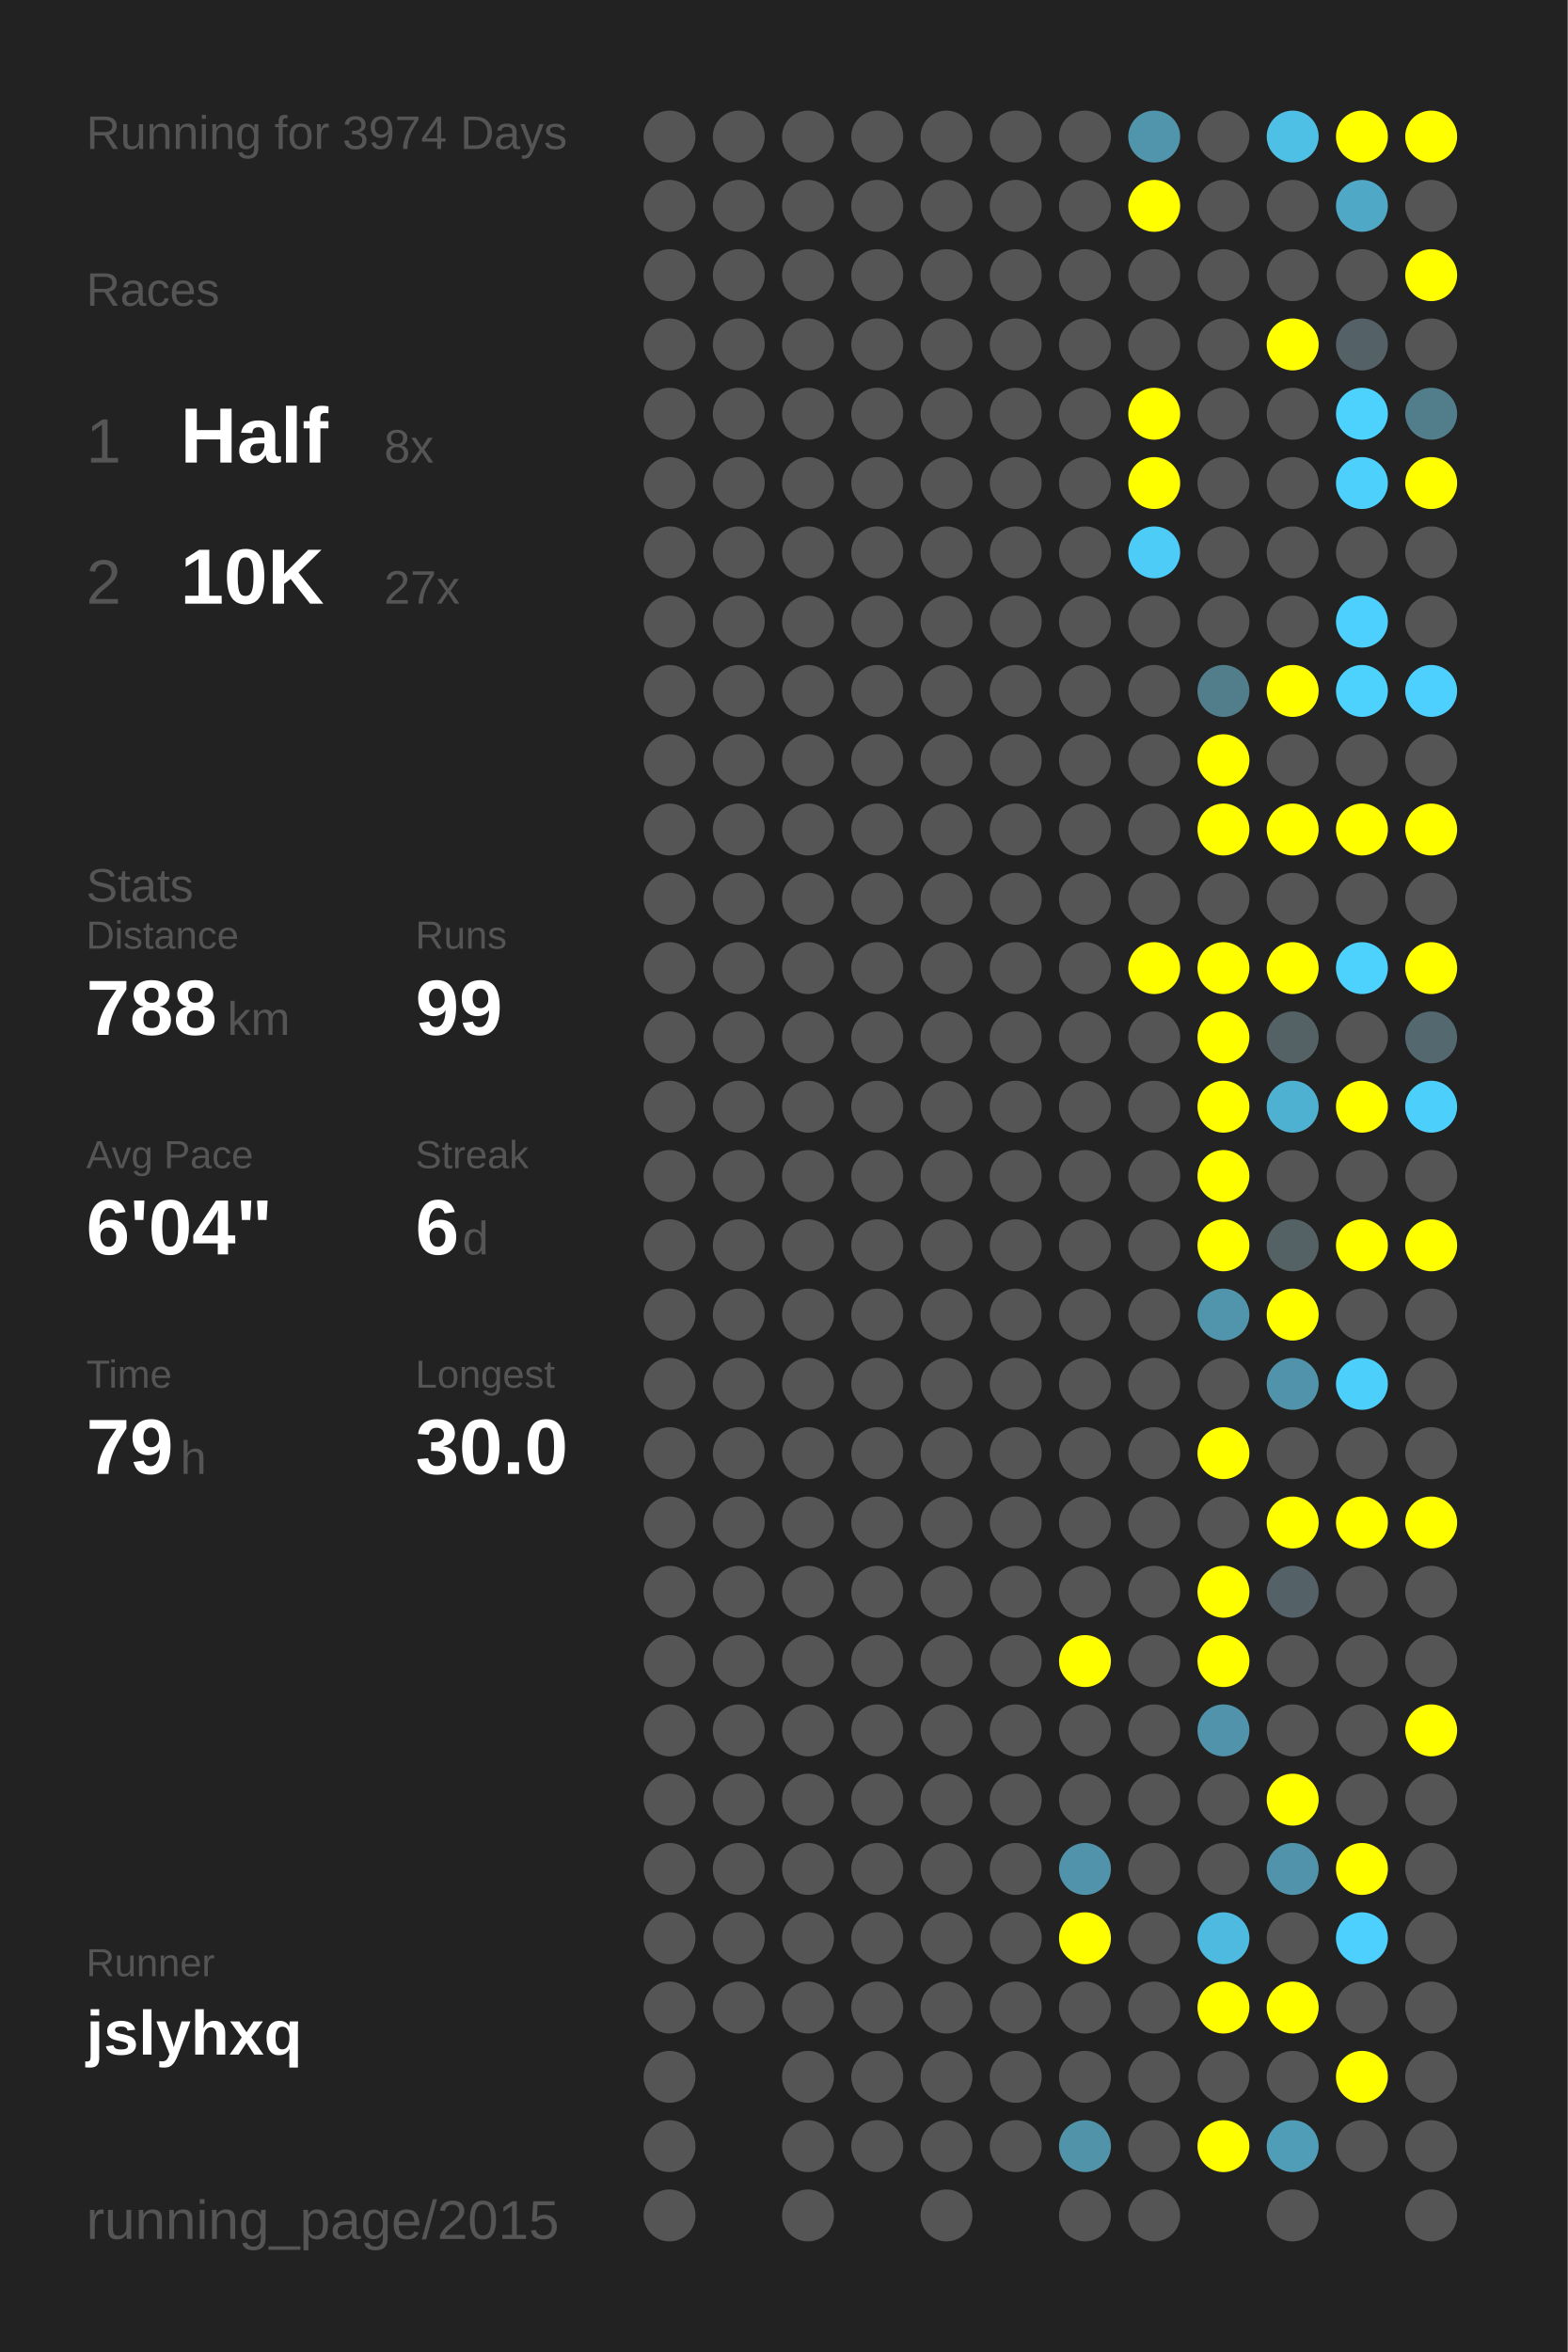
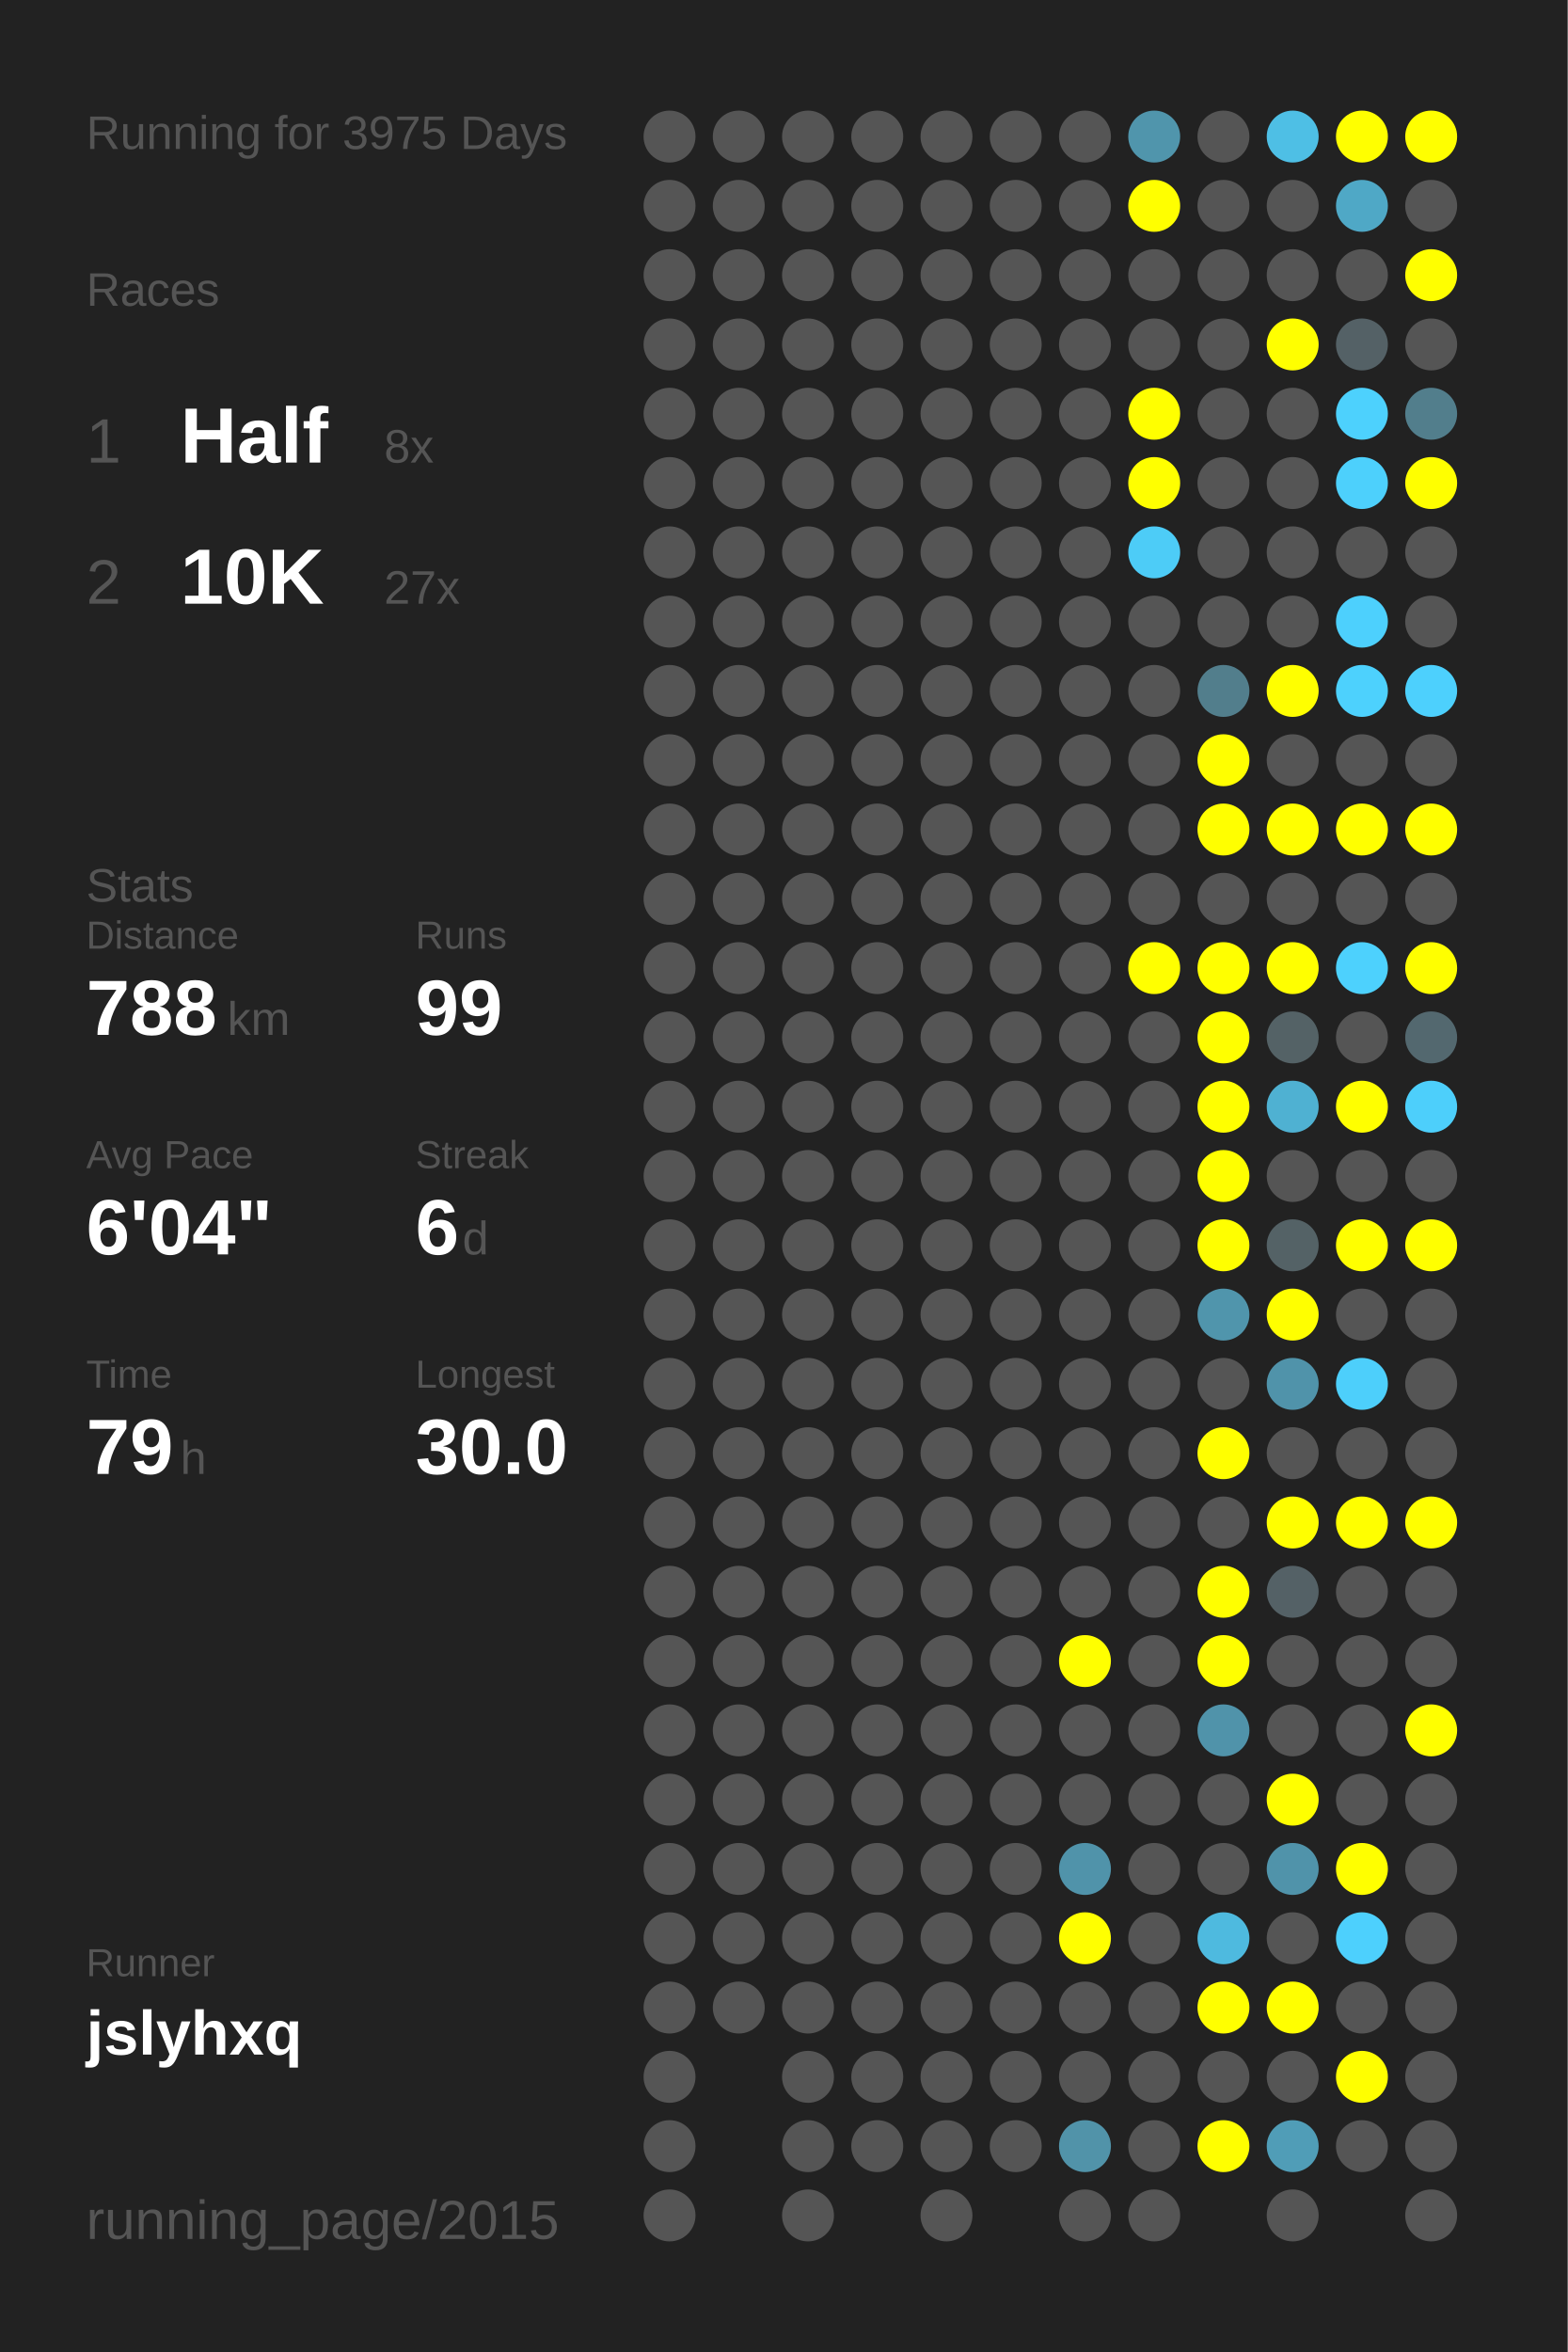
<svg xmlns="http://www.w3.org/2000/svg" baseProfile="full" height="300mm" version="1.1" viewBox="0,0,200,300" width="200mm">
  <defs />
  <rect fill="#222222" height="300" width="200" x="0" y="0" />
-   <text fill="#555555" style="font-size:6px; font-family:Arial;" x="11" y="19">Running for 3974 Days</text>
+   <text fill="#555555" style="font-size:6px; font-family:Arial;" x="11" y="19">Running for 3975 Days</text>
  <text fill="#555555" style="font-size:6px; font-family:Arial;" x="11" y="39">Races</text>
  <text fill="#555555" style="font-size:8px; font-family:Arial;" x="11" y="59">1</text>
  <text fill="#FFFFFF" style="font-size:10px; font-family:Arial; font-weight:bold;" x="23" y="59">Half</text>
  <text fill="#555555" style="font-size:6px; font-family:Arial;" x="49" y="59">8x</text>
  <text fill="#555555" style="font-size:8px; font-family:Arial;" x="11" y="77">2</text>
  <text fill="#FFFFFF" style="font-size:10px; font-family:Arial; font-weight:bold;" x="23" y="77">10K</text>
  <text fill="#555555" style="font-size:6px; font-family:Arial;" x="49" y="77">27x</text>
  <text fill="#555555" style="font-size:6px; font-family:Arial;" x="11" y="115">Stats</text>
  <text fill="#555555" style="font-size:5px; font-family:Arial;" x="11" y="121">Distance</text>
  <text fill="#FFFFFF" style="font-size:10px; font-family:Arial; font-weight:bold;" x="11" y="132">788</text>
  <text fill="#555555" style="font-size:6px; font-family:Arial;" x="29" y="132">km</text>
  <text fill="#555555" style="font-size:5px; font-family:Arial;" x="53" y="121">Runs</text>
  <text fill="#FFFFFF" style="font-size:10px; font-family:Arial; font-weight:bold;" x="53" y="132">99</text>
  <text fill="#555555" style="font-size:5px; font-family:Arial;" x="11" y="149">Avg Pace</text>
  <text fill="#FFFFFF" style="font-size:10px; font-family:Arial; font-weight:bold;" x="11" y="160">6'04"</text>
  <text fill="#555555" style="font-size:5px; font-family:Arial;" x="53" y="149">Streak</text>
  <text fill="#FFFFFF" style="font-size:10px; font-family:Arial; font-weight:bold;" x="53" y="160">6</text>
  <text fill="#555555" style="font-size:6px; font-family:Arial;" x="59" y="160">d</text>
  <text fill="#555555" style="font-size:5px; font-family:Arial;" x="11" y="177">Time</text>
  <text fill="#FFFFFF" style="font-size:10px; font-family:Arial; font-weight:bold;" x="11" y="188">79</text>
  <text fill="#555555" style="font-size:6px; font-family:Arial;" x="23" y="188">h</text>
  <text fill="#555555" style="font-size:5px; font-family:Arial;" x="53" y="177">Longest</text>
  <text fill="#FFFFFF" style="font-size:10px; font-family:Arial; font-weight:bold;" x="53" y="188">30.0</text>
  <text fill="#555555" style="font-size:5px; font-family:Arial;" x="11" y="252.065">Runner</text>
  <text fill="#FFFFFF" style="font-size:8px; font-family:Arial; font-weight:bold;" x="11" y="262.065">jslyhxq</text>
  <text fill="#555555" style="font-size:7px; font-family:Arial;" x="11" y="285.581">running_page/2015</text>
  <circle cx="85.417" cy="17.419" fill="#555555" r="3.312" />
  <circle cx="85.417" cy="26.258" fill="#555555" r="3.312" />
  <circle cx="85.417" cy="35.097" fill="#555555" r="3.312" />
  <circle cx="85.417" cy="43.935" fill="#555555" r="3.312" />
  <circle cx="85.417" cy="52.774" fill="#555555" r="3.312" />
  <circle cx="85.417" cy="61.613" fill="#555555" r="3.312" />
  <circle cx="85.417" cy="70.452" fill="#555555" r="3.312" />
  <circle cx="85.417" cy="79.29" fill="#555555" r="3.312" />
  <circle cx="85.417" cy="88.129" fill="#555555" r="3.312" />
  <circle cx="85.417" cy="96.968" fill="#555555" r="3.312" />
  <circle cx="85.417" cy="105.806" fill="#555555" r="3.312" />
  <circle cx="85.417" cy="114.645" fill="#555555" r="3.312" />
  <circle cx="85.417" cy="123.484" fill="#555555" r="3.312" />
  <circle cx="85.417" cy="132.323" fill="#555555" r="3.312" />
  <circle cx="85.417" cy="141.161" fill="#555555" r="3.312" />
  <circle cx="85.417" cy="150" fill="#555555" r="3.312" />
  <circle cx="85.417" cy="158.839" fill="#555555" r="3.312" />
  <circle cx="85.417" cy="167.677" fill="#555555" r="3.312" />
  <circle cx="85.417" cy="176.516" fill="#555555" r="3.312" />
  <circle cx="85.417" cy="185.355" fill="#555555" r="3.312" />
  <circle cx="85.417" cy="194.194" fill="#555555" r="3.312" />
  <circle cx="85.417" cy="203.032" fill="#555555" r="3.312" />
  <circle cx="85.417" cy="211.871" fill="#555555" r="3.312" />
  <circle cx="85.417" cy="220.71" fill="#555555" r="3.312" />
  <circle cx="85.417" cy="229.548" fill="#555555" r="3.312" />
  <circle cx="85.417" cy="238.387" fill="#555555" r="3.312" />
  <circle cx="85.417" cy="247.226" fill="#555555" r="3.312" />
  <circle cx="85.417" cy="256.065" fill="#555555" r="3.312" />
  <circle cx="85.417" cy="264.903" fill="#555555" r="3.312" />
  <circle cx="85.417" cy="273.742" fill="#555555" r="3.312" />
  <circle cx="85.417" cy="282.581" fill="#555555" r="3.312" />
  <circle cx="94.25" cy="17.419" fill="#555555" r="3.312" />
  <circle cx="94.25" cy="26.258" fill="#555555" r="3.312" />
  <circle cx="94.25" cy="35.097" fill="#555555" r="3.312" />
  <circle cx="94.25" cy="43.935" fill="#555555" r="3.312" />
  <circle cx="94.25" cy="52.774" fill="#555555" r="3.312" />
  <circle cx="94.25" cy="61.613" fill="#555555" r="3.312" />
  <circle cx="94.25" cy="70.452" fill="#555555" r="3.312" />
  <circle cx="94.25" cy="79.29" fill="#555555" r="3.312" />
  <circle cx="94.25" cy="88.129" fill="#555555" r="3.312" />
  <circle cx="94.25" cy="96.968" fill="#555555" r="3.312" />
  <circle cx="94.25" cy="105.806" fill="#555555" r="3.312" />
  <circle cx="94.25" cy="114.645" fill="#555555" r="3.312" />
  <circle cx="94.25" cy="123.484" fill="#555555" r="3.312" />
  <circle cx="94.25" cy="132.323" fill="#555555" r="3.312" />
  <circle cx="94.25" cy="141.161" fill="#555555" r="3.312" />
  <circle cx="94.25" cy="150" fill="#555555" r="3.312" />
  <circle cx="94.25" cy="158.839" fill="#555555" r="3.312" />
  <circle cx="94.25" cy="167.677" fill="#555555" r="3.312" />
  <circle cx="94.25" cy="176.516" fill="#555555" r="3.312" />
  <circle cx="94.25" cy="185.355" fill="#555555" r="3.312" />
  <circle cx="94.25" cy="194.194" fill="#555555" r="3.312" />
  <circle cx="94.25" cy="203.032" fill="#555555" r="3.312" />
  <circle cx="94.25" cy="211.871" fill="#555555" r="3.312" />
  <circle cx="94.25" cy="220.71" fill="#555555" r="3.312" />
  <circle cx="94.25" cy="229.548" fill="#555555" r="3.312" />
  <circle cx="94.25" cy="238.387" fill="#555555" r="3.312" />
  <circle cx="94.25" cy="247.226" fill="#555555" r="3.312" />
  <circle cx="94.25" cy="256.065" fill="#555555" r="3.312" />
  <circle cx="103.083" cy="17.419" fill="#555555" r="3.312" />
  <circle cx="103.083" cy="26.258" fill="#555555" r="3.312" />
  <circle cx="103.083" cy="35.097" fill="#555555" r="3.312" />
  <circle cx="103.083" cy="43.935" fill="#555555" r="3.312" />
  <circle cx="103.083" cy="52.774" fill="#555555" r="3.312" />
  <circle cx="103.083" cy="61.613" fill="#555555" r="3.312" />
  <circle cx="103.083" cy="70.452" fill="#555555" r="3.312" />
  <circle cx="103.083" cy="79.29" fill="#555555" r="3.312" />
  <circle cx="103.083" cy="88.129" fill="#555555" r="3.312" />
  <circle cx="103.083" cy="96.968" fill="#555555" r="3.312" />
  <circle cx="103.083" cy="105.806" fill="#555555" r="3.312" />
  <circle cx="103.083" cy="114.645" fill="#555555" r="3.312" />
  <circle cx="103.083" cy="123.484" fill="#555555" r="3.312" />
  <circle cx="103.083" cy="132.323" fill="#555555" r="3.312" />
  <circle cx="103.083" cy="141.161" fill="#555555" r="3.312" />
  <circle cx="103.083" cy="150" fill="#555555" r="3.312" />
  <circle cx="103.083" cy="158.839" fill="#555555" r="3.312" />
  <circle cx="103.083" cy="167.677" fill="#555555" r="3.312" />
  <circle cx="103.083" cy="176.516" fill="#555555" r="3.312" />
  <circle cx="103.083" cy="185.355" fill="#555555" r="3.312" />
  <circle cx="103.083" cy="194.194" fill="#555555" r="3.312" />
  <circle cx="103.083" cy="203.032" fill="#555555" r="3.312" />
  <circle cx="103.083" cy="211.871" fill="#555555" r="3.312" />
  <circle cx="103.083" cy="220.71" fill="#555555" r="3.312" />
  <circle cx="103.083" cy="229.548" fill="#555555" r="3.312" />
  <circle cx="103.083" cy="238.387" fill="#555555" r="3.312" />
  <circle cx="103.083" cy="247.226" fill="#555555" r="3.312" />
  <circle cx="103.083" cy="256.065" fill="#555555" r="3.312" />
  <circle cx="103.083" cy="264.903" fill="#555555" r="3.312" />
  <circle cx="103.083" cy="273.742" fill="#555555" r="3.312" />
  <circle cx="103.083" cy="282.581" fill="#555555" r="3.312" />
  <circle cx="111.917" cy="17.419" fill="#555555" r="3.312" />
  <circle cx="111.917" cy="26.258" fill="#555555" r="3.312" />
  <circle cx="111.917" cy="35.097" fill="#555555" r="3.312" />
  <circle cx="111.917" cy="43.935" fill="#555555" r="3.312" />
  <circle cx="111.917" cy="52.774" fill="#555555" r="3.312" />
  <circle cx="111.917" cy="61.613" fill="#555555" r="3.312" />
  <circle cx="111.917" cy="70.452" fill="#555555" r="3.312" />
  <circle cx="111.917" cy="79.29" fill="#555555" r="3.312" />
  <circle cx="111.917" cy="88.129" fill="#555555" r="3.312" />
  <circle cx="111.917" cy="96.968" fill="#555555" r="3.312" />
  <circle cx="111.917" cy="105.806" fill="#555555" r="3.312" />
  <circle cx="111.917" cy="114.645" fill="#555555" r="3.312" />
  <circle cx="111.917" cy="123.484" fill="#555555" r="3.312" />
  <circle cx="111.917" cy="132.323" fill="#555555" r="3.312" />
  <circle cx="111.917" cy="141.161" fill="#555555" r="3.312" />
  <circle cx="111.917" cy="150" fill="#555555" r="3.312" />
  <circle cx="111.917" cy="158.839" fill="#555555" r="3.312" />
  <circle cx="111.917" cy="167.677" fill="#555555" r="3.312" />
  <circle cx="111.917" cy="176.516" fill="#555555" r="3.312" />
  <circle cx="111.917" cy="185.355" fill="#555555" r="3.312" />
  <circle cx="111.917" cy="194.194" fill="#555555" r="3.312" />
  <circle cx="111.917" cy="203.032" fill="#555555" r="3.312" />
  <circle cx="111.917" cy="211.871" fill="#555555" r="3.312" />
  <circle cx="111.917" cy="220.71" fill="#555555" r="3.312" />
  <circle cx="111.917" cy="229.548" fill="#555555" r="3.312" />
  <circle cx="111.917" cy="238.387" fill="#555555" r="3.312" />
  <circle cx="111.917" cy="247.226" fill="#555555" r="3.312" />
  <circle cx="111.917" cy="256.065" fill="#555555" r="3.312" />
  <circle cx="111.917" cy="264.903" fill="#555555" r="3.312" />
  <circle cx="111.917" cy="273.742" fill="#555555" r="3.312" />
  <circle cx="120.75" cy="17.419" fill="#555555" r="3.312" />
  <circle cx="120.75" cy="26.258" fill="#555555" r="3.312" />
  <circle cx="120.75" cy="35.097" fill="#555555" r="3.312" />
  <circle cx="120.75" cy="43.935" fill="#555555" r="3.312" />
  <circle cx="120.75" cy="52.774" fill="#555555" r="3.312" />
  <circle cx="120.75" cy="61.613" fill="#555555" r="3.312" />
  <circle cx="120.75" cy="70.452" fill="#555555" r="3.312" />
  <circle cx="120.75" cy="79.29" fill="#555555" r="3.312" />
  <circle cx="120.75" cy="88.129" fill="#555555" r="3.312" />
  <circle cx="120.75" cy="96.968" fill="#555555" r="3.312" />
  <circle cx="120.75" cy="105.806" fill="#555555" r="3.312" />
  <circle cx="120.75" cy="114.645" fill="#555555" r="3.312" />
  <circle cx="120.75" cy="123.484" fill="#555555" r="3.312" />
  <circle cx="120.75" cy="132.323" fill="#555555" r="3.312" />
  <circle cx="120.75" cy="141.161" fill="#555555" r="3.312" />
  <circle cx="120.75" cy="150" fill="#555555" r="3.312" />
  <circle cx="120.75" cy="158.839" fill="#555555" r="3.312" />
  <circle cx="120.75" cy="167.677" fill="#555555" r="3.312" />
  <circle cx="120.75" cy="176.516" fill="#555555" r="3.312" />
  <circle cx="120.75" cy="185.355" fill="#555555" r="3.312" />
  <circle cx="120.75" cy="194.194" fill="#555555" r="3.312" />
  <circle cx="120.75" cy="203.032" fill="#555555" r="3.312" />
  <circle cx="120.75" cy="211.871" fill="#555555" r="3.312" />
  <circle cx="120.75" cy="220.71" fill="#555555" r="3.312" />
  <circle cx="120.75" cy="229.548" fill="#555555" r="3.312" />
  <circle cx="120.75" cy="238.387" fill="#555555" r="3.312" />
  <circle cx="120.75" cy="247.226" fill="#555555" r="3.312" />
  <circle cx="120.75" cy="256.065" fill="#555555" r="3.312" />
  <circle cx="120.75" cy="264.903" fill="#555555" r="3.312" />
  <circle cx="120.75" cy="273.742" fill="#555555" r="3.312" />
  <circle cx="120.75" cy="282.581" fill="#555555" r="3.312" />
  <circle cx="129.583" cy="17.419" fill="#555555" r="3.312" />
  <circle cx="129.583" cy="26.258" fill="#555555" r="3.312" />
  <circle cx="129.583" cy="35.097" fill="#555555" r="3.312" />
  <circle cx="129.583" cy="43.935" fill="#555555" r="3.312" />
  <circle cx="129.583" cy="52.774" fill="#555555" r="3.312" />
  <circle cx="129.583" cy="61.613" fill="#555555" r="3.312" />
  <circle cx="129.583" cy="70.452" fill="#555555" r="3.312" />
  <circle cx="129.583" cy="79.29" fill="#555555" r="3.312" />
  <circle cx="129.583" cy="88.129" fill="#555555" r="3.312" />
  <circle cx="129.583" cy="96.968" fill="#555555" r="3.312" />
  <circle cx="129.583" cy="105.806" fill="#555555" r="3.312" />
  <circle cx="129.583" cy="114.645" fill="#555555" r="3.312" />
  <circle cx="129.583" cy="123.484" fill="#555555" r="3.312" />
  <circle cx="129.583" cy="132.323" fill="#555555" r="3.312" />
  <circle cx="129.583" cy="141.161" fill="#555555" r="3.312" />
  <circle cx="129.583" cy="150" fill="#555555" r="3.312" />
  <circle cx="129.583" cy="158.839" fill="#555555" r="3.312" />
  <circle cx="129.583" cy="167.677" fill="#555555" r="3.312" />
  <circle cx="129.583" cy="176.516" fill="#555555" r="3.312" />
  <circle cx="129.583" cy="185.355" fill="#555555" r="3.312" />
  <circle cx="129.583" cy="194.194" fill="#555555" r="3.312" />
  <circle cx="129.583" cy="203.032" fill="#555555" r="3.312" />
  <circle cx="129.583" cy="211.871" fill="#555555" r="3.312" />
  <circle cx="129.583" cy="220.71" fill="#555555" r="3.312" />
  <circle cx="129.583" cy="229.548" fill="#555555" r="3.312" />
  <circle cx="129.583" cy="238.387" fill="#555555" r="3.312" />
  <circle cx="129.583" cy="247.226" fill="#555555" r="3.312" />
  <circle cx="129.583" cy="256.065" fill="#555555" r="3.312" />
  <circle cx="129.583" cy="264.903" fill="#555555" r="3.312" />
  <circle cx="129.583" cy="273.742" fill="#555555" r="3.312" />
  <circle cx="138.417" cy="17.419" fill="#555555" r="3.312" />
  <circle cx="138.417" cy="26.258" fill="#555555" r="3.312" />
  <circle cx="138.417" cy="35.097" fill="#555555" r="3.312" />
  <circle cx="138.417" cy="43.935" fill="#555555" r="3.312" />
  <circle cx="138.417" cy="52.774" fill="#555555" r="3.312" />
  <circle cx="138.417" cy="61.613" fill="#555555" r="3.312" />
  <circle cx="138.417" cy="70.452" fill="#555555" r="3.312" />
  <circle cx="138.417" cy="79.29" fill="#555555" r="3.312" />
  <circle cx="138.417" cy="88.129" fill="#555555" r="3.312" />
  <circle cx="138.417" cy="96.968" fill="#555555" r="3.312" />
  <circle cx="138.417" cy="105.806" fill="#555555" r="3.312" />
  <circle cx="138.417" cy="114.645" fill="#555555" r="3.312" />
  <circle cx="138.417" cy="123.484" fill="#555555" r="3.312" />
  <circle cx="138.417" cy="132.323" fill="#555555" r="3.312" />
  <circle cx="138.417" cy="141.161" fill="#555555" r="3.312" />
  <circle cx="138.417" cy="150" fill="#555555" r="3.312" />
  <circle cx="138.417" cy="158.839" fill="#555555" r="3.312" />
  <circle cx="138.417" cy="167.677" fill="#555555" r="3.312" />
  <circle cx="138.417" cy="176.516" fill="#555555" r="3.312" />
  <circle cx="138.417" cy="185.355" fill="#555555" r="3.312" />
  <circle cx="138.417" cy="194.194" fill="#555555" r="3.312" />
  <circle cx="138.417" cy="203.032" fill="#555555" r="3.312" />
  <circle cx="138.417" cy="211.871" fill="#FFFF00" r="3.312" />
  <circle cx="138.417" cy="220.71" fill="#555555" r="3.312" />
  <circle cx="138.417" cy="229.548" fill="#555555" r="3.312" />
  <circle cx="138.417" cy="238.387" fill="#5093aa" r="3.312" />
  <circle cx="138.417" cy="247.226" fill="#FFFF00" r="3.312" />
  <circle cx="138.417" cy="256.065" fill="#555555" r="3.312" />
  <circle cx="138.417" cy="264.903" fill="#555555" r="3.312" />
  <circle cx="138.417" cy="273.742" fill="#5193a9" r="3.312" />
  <circle cx="138.417" cy="282.581" fill="#555555" r="3.312" />
  <circle cx="147.25" cy="17.419" fill="#5095ac" r="3.312" />
  <circle cx="147.25" cy="26.258" fill="#FFFF00" r="3.312" />
  <circle cx="147.25" cy="35.097" fill="#555555" r="3.312" />
  <circle cx="147.25" cy="43.935" fill="#555555" r="3.312" />
  <circle cx="147.25" cy="52.774" fill="#FFFF00" r="3.312" />
  <circle cx="147.25" cy="61.613" fill="#FFFF00" r="3.312" />
  <circle cx="147.25" cy="70.452" fill="#4dccf7" r="3.312" />
  <circle cx="147.25" cy="79.29" fill="#555555" r="3.312" />
  <circle cx="147.25" cy="88.129" fill="#555555" r="3.312" />
  <circle cx="147.25" cy="96.968" fill="#555555" r="3.312" />
  <circle cx="147.25" cy="105.806" fill="#555555" r="3.312" />
  <circle cx="147.25" cy="114.645" fill="#555555" r="3.312" />
  <circle cx="147.25" cy="123.484" fill="#FFFF00" r="3.312" />
  <circle cx="147.25" cy="132.323" fill="#555555" r="3.312" />
  <circle cx="147.25" cy="141.161" fill="#555555" r="3.312" />
  <circle cx="147.25" cy="150" fill="#555555" r="3.312" />
  <circle cx="147.25" cy="158.839" fill="#555555" r="3.312" />
  <circle cx="147.25" cy="167.677" fill="#555555" r="3.312" />
  <circle cx="147.25" cy="176.516" fill="#555555" r="3.312" />
  <circle cx="147.25" cy="185.355" fill="#555555" r="3.312" />
  <circle cx="147.25" cy="194.194" fill="#555555" r="3.312" />
  <circle cx="147.25" cy="203.032" fill="#555555" r="3.312" />
  <circle cx="147.25" cy="211.871" fill="#555555" r="3.312" />
  <circle cx="147.25" cy="220.71" fill="#555555" r="3.312" />
  <circle cx="147.25" cy="229.548" fill="#555555" r="3.312" />
  <circle cx="147.25" cy="238.387" fill="#555555" r="3.312" />
  <circle cx="147.25" cy="247.226" fill="#555555" r="3.312" />
  <circle cx="147.25" cy="256.065" fill="#555555" r="3.312" />
  <circle cx="147.25" cy="264.903" fill="#555555" r="3.312" />
  <circle cx="147.25" cy="273.742" fill="#555555" r="3.312" />
  <circle cx="147.25" cy="282.581" fill="#555555" r="3.312" />
  <circle cx="156.083" cy="17.419" fill="#555555" r="3.312" />
  <circle cx="156.083" cy="26.258" fill="#555555" r="3.312" />
  <circle cx="156.083" cy="35.097" fill="#555555" r="3.312" />
  <circle cx="156.083" cy="43.935" fill="#555555" r="3.312" />
  <circle cx="156.083" cy="52.774" fill="#555555" r="3.312" />
  <circle cx="156.083" cy="61.613" fill="#555555" r="3.312" />
  <circle cx="156.083" cy="70.452" fill="#555555" r="3.312" />
  <circle cx="156.083" cy="79.29" fill="#555555" r="3.312" />
  <circle cx="156.083" cy="88.129" fill="#527e8c" r="3.312" />
  <circle cx="156.083" cy="96.968" fill="#FFFF00" r="3.312" />
  <circle cx="156.083" cy="105.806" fill="#FFFF00" r="3.312" />
  <circle cx="156.083" cy="114.645" fill="#555555" r="3.312" />
  <circle cx="156.083" cy="123.484" fill="#FFFF00" r="3.312" />
  <circle cx="156.083" cy="132.323" fill="#FFFF00" r="3.312" />
  <circle cx="156.083" cy="141.161" fill="#FFFF00" r="3.312" />
  <circle cx="156.083" cy="150" fill="#FFFF00" r="3.312" />
  <circle cx="156.083" cy="158.839" fill="#FFFF00" r="3.312" />
  <circle cx="156.083" cy="167.677" fill="#5095ac" r="3.312" />
  <circle cx="156.083" cy="176.516" fill="#555555" r="3.312" />
  <circle cx="156.083" cy="185.355" fill="#FFFF00" r="3.312" />
  <circle cx="156.083" cy="194.194" fill="#555555" r="3.312" />
  <circle cx="156.083" cy="203.032" fill="#FFFF00" r="3.312" />
  <circle cx="156.083" cy="211.871" fill="#FFFF00" r="3.312" />
  <circle cx="156.083" cy="220.71" fill="#5093aa" r="3.312" />
  <circle cx="156.083" cy="229.548" fill="#555555" r="3.312" />
  <circle cx="156.083" cy="238.387" fill="#555555" r="3.312" />
  <circle cx="156.083" cy="247.226" fill="#4ebadf" r="3.312" />
  <circle cx="156.083" cy="256.065" fill="#FFFF00" r="3.312" />
  <circle cx="156.083" cy="264.903" fill="#555555" r="3.312" />
  <circle cx="156.083" cy="273.742" fill="#FFFF00" r="3.312" />
  <circle cx="164.917" cy="17.419" fill="#4ebfe5" r="3.312" />
  <circle cx="164.917" cy="26.258" fill="#555555" r="3.312" />
  <circle cx="164.917" cy="35.097" fill="#555555" r="3.312" />
  <circle cx="164.917" cy="43.935" fill="#FFFF00" r="3.312" />
  <circle cx="164.917" cy="52.774" fill="#555555" r="3.312" />
  <circle cx="164.917" cy="61.613" fill="#555555" r="3.312" />
  <circle cx="164.917" cy="70.452" fill="#555555" r="3.312" />
  <circle cx="164.917" cy="79.29" fill="#555555" r="3.312" />
  <circle cx="164.917" cy="88.129" fill="#FFFF00" r="3.312" />
  <circle cx="164.917" cy="96.968" fill="#555555" r="3.312" />
  <circle cx="164.917" cy="105.806" fill="#FFFF00" r="3.312" />
  <circle cx="164.917" cy="114.645" fill="#555555" r="3.312" />
  <circle cx="164.917" cy="123.484" fill="#FFFF00" r="3.312" />
  <circle cx="164.917" cy="132.323" fill="#546266" r="3.312" />
  <circle cx="164.917" cy="141.161" fill="#4fb1d2" r="3.312" />
  <circle cx="164.917" cy="150" fill="#555555" r="3.312" />
  <circle cx="164.917" cy="158.839" fill="#546266" r="3.312" />
  <circle cx="164.917" cy="167.677" fill="#FFFF00" r="3.312" />
  <circle cx="164.917" cy="176.516" fill="#5093aa" r="3.312" />
  <circle cx="164.917" cy="185.355" fill="#555555" r="3.312" />
  <circle cx="164.917" cy="194.194" fill="#FFFF00" r="3.312" />
  <circle cx="164.917" cy="203.032" fill="#546166" r="3.312" />
  <circle cx="164.917" cy="211.871" fill="#555555" r="3.312" />
  <circle cx="164.917" cy="220.71" fill="#555555" r="3.312" />
  <circle cx="164.917" cy="229.548" fill="#FFFF00" r="3.312" />
  <circle cx="164.917" cy="238.387" fill="#5093aa" r="3.312" />
  <circle cx="164.917" cy="247.226" fill="#555555" r="3.312" />
  <circle cx="164.917" cy="256.065" fill="#FFFF00" r="3.312" />
  <circle cx="164.917" cy="264.903" fill="#555555" r="3.312" />
  <circle cx="164.917" cy="273.742" fill="#509db7" r="3.312" />
  <circle cx="164.917" cy="282.581" fill="#555555" r="3.312" />
  <circle cx="173.75" cy="17.419" fill="#FFFF00" r="3.312" />
  <circle cx="173.75" cy="26.258" fill="#4fa8c6" r="3.312" />
  <circle cx="173.75" cy="35.097" fill="#555555" r="3.312" />
  <circle cx="173.75" cy="43.935" fill="#546166" r="3.312" />
  <circle cx="173.75" cy="52.774" fill="#4dd1fd" r="3.312" />
  <circle cx="173.75" cy="61.613" fill="#4dd0fc" r="3.312" />
  <circle cx="173.75" cy="70.452" fill="#555555" r="3.312" />
  <circle cx="173.75" cy="79.29" fill="#4dd0fd" r="3.312" />
  <circle cx="173.75" cy="88.129" fill="#4dd1fd" r="3.312" />
  <circle cx="173.75" cy="96.968" fill="#555555" r="3.312" />
  <circle cx="173.75" cy="105.806" fill="#FFFF00" r="3.312" />
  <circle cx="173.75" cy="114.645" fill="#555555" r="3.312" />
  <circle cx="173.75" cy="123.484" fill="#4dd1fd" r="3.312" />
  <circle cx="173.75" cy="132.323" fill="#555555" r="3.312" />
  <circle cx="173.75" cy="141.161" fill="#FFFF00" r="3.312" />
  <circle cx="173.75" cy="150" fill="#555555" r="3.312" />
  <circle cx="173.75" cy="158.839" fill="#FFFF00" r="3.312" />
  <circle cx="173.75" cy="167.677" fill="#555555" r="3.312" />
  <circle cx="173.75" cy="176.516" fill="#4dcffb" r="3.312" />
  <circle cx="173.75" cy="185.355" fill="#555555" r="3.312" />
  <circle cx="173.75" cy="194.194" fill="#FFFF00" r="3.312" />
  <circle cx="173.75" cy="203.032" fill="#555555" r="3.312" />
  <circle cx="173.75" cy="211.871" fill="#555555" r="3.312" />
  <circle cx="173.75" cy="220.71" fill="#555555" r="3.312" />
  <circle cx="173.75" cy="229.548" fill="#555555" r="3.312" />
  <circle cx="173.75" cy="238.387" fill="#FFFF00" r="3.312" />
  <circle cx="173.75" cy="247.226" fill="#4dd0fd" r="3.312" />
  <circle cx="173.75" cy="256.065" fill="#555555" r="3.312" />
  <circle cx="173.75" cy="264.903" fill="#FFFF00" r="3.312" />
  <circle cx="173.75" cy="273.742" fill="#555555" r="3.312" />
  <circle cx="182.583" cy="17.419" fill="#FFFF00" r="3.312" />
  <circle cx="182.583" cy="26.258" fill="#555555" r="3.312" />
  <circle cx="182.583" cy="35.097" fill="#FFFF00" r="3.312" />
  <circle cx="182.583" cy="43.935" fill="#555555" r="3.312" />
  <circle cx="182.583" cy="52.774" fill="#527e8c" r="3.312" />
  <circle cx="182.583" cy="61.613" fill="#FFFF00" r="3.312" />
  <circle cx="182.583" cy="70.452" fill="#555555" r="3.312" />
  <circle cx="182.583" cy="79.29" fill="#555555" r="3.312" />
  <circle cx="182.583" cy="88.129" fill="#4dd0fd" r="3.312" />
  <circle cx="182.583" cy="96.968" fill="#555555" r="3.312" />
  <circle cx="182.583" cy="105.806" fill="#FFFF00" r="3.312" />
  <circle cx="182.583" cy="114.645" fill="#555555" r="3.312" />
  <circle cx="182.583" cy="123.484" fill="#FFFF00" r="3.312" />
  <circle cx="182.583" cy="132.323" fill="#53686f" r="3.312" />
  <circle cx="182.583" cy="141.161" fill="#4dcffb" r="3.312" />
  <circle cx="182.583" cy="150" fill="#555555" r="3.312" />
  <circle cx="182.583" cy="158.839" fill="#FFFF00" r="3.312" />
  <circle cx="182.583" cy="167.677" fill="#555555" r="3.312" />
  <circle cx="182.583" cy="176.516" fill="#555555" r="3.312" />
  <circle cx="182.583" cy="185.355" fill="#555555" r="3.312" />
  <circle cx="182.583" cy="194.194" fill="#FFFF00" r="3.312" />
  <circle cx="182.583" cy="203.032" fill="#555555" r="3.312" />
  <circle cx="182.583" cy="211.871" fill="#555555" r="3.312" />
  <circle cx="182.583" cy="220.71" fill="#FFFF00" r="3.312" />
  <circle cx="182.583" cy="229.548" fill="#555555" r="3.312" />
  <circle cx="182.583" cy="238.387" fill="#555555" r="3.312" />
  <circle cx="182.583" cy="247.226" fill="#555555" r="3.312" />
  <circle cx="182.583" cy="256.065" fill="#555555" r="3.312" />
  <circle cx="182.583" cy="264.903" fill="#555555" r="3.312" />
  <circle cx="182.583" cy="273.742" fill="#555555" r="3.312" />
  <circle cx="182.583" cy="282.581" fill="#555555" r="3.312" />
</svg>
